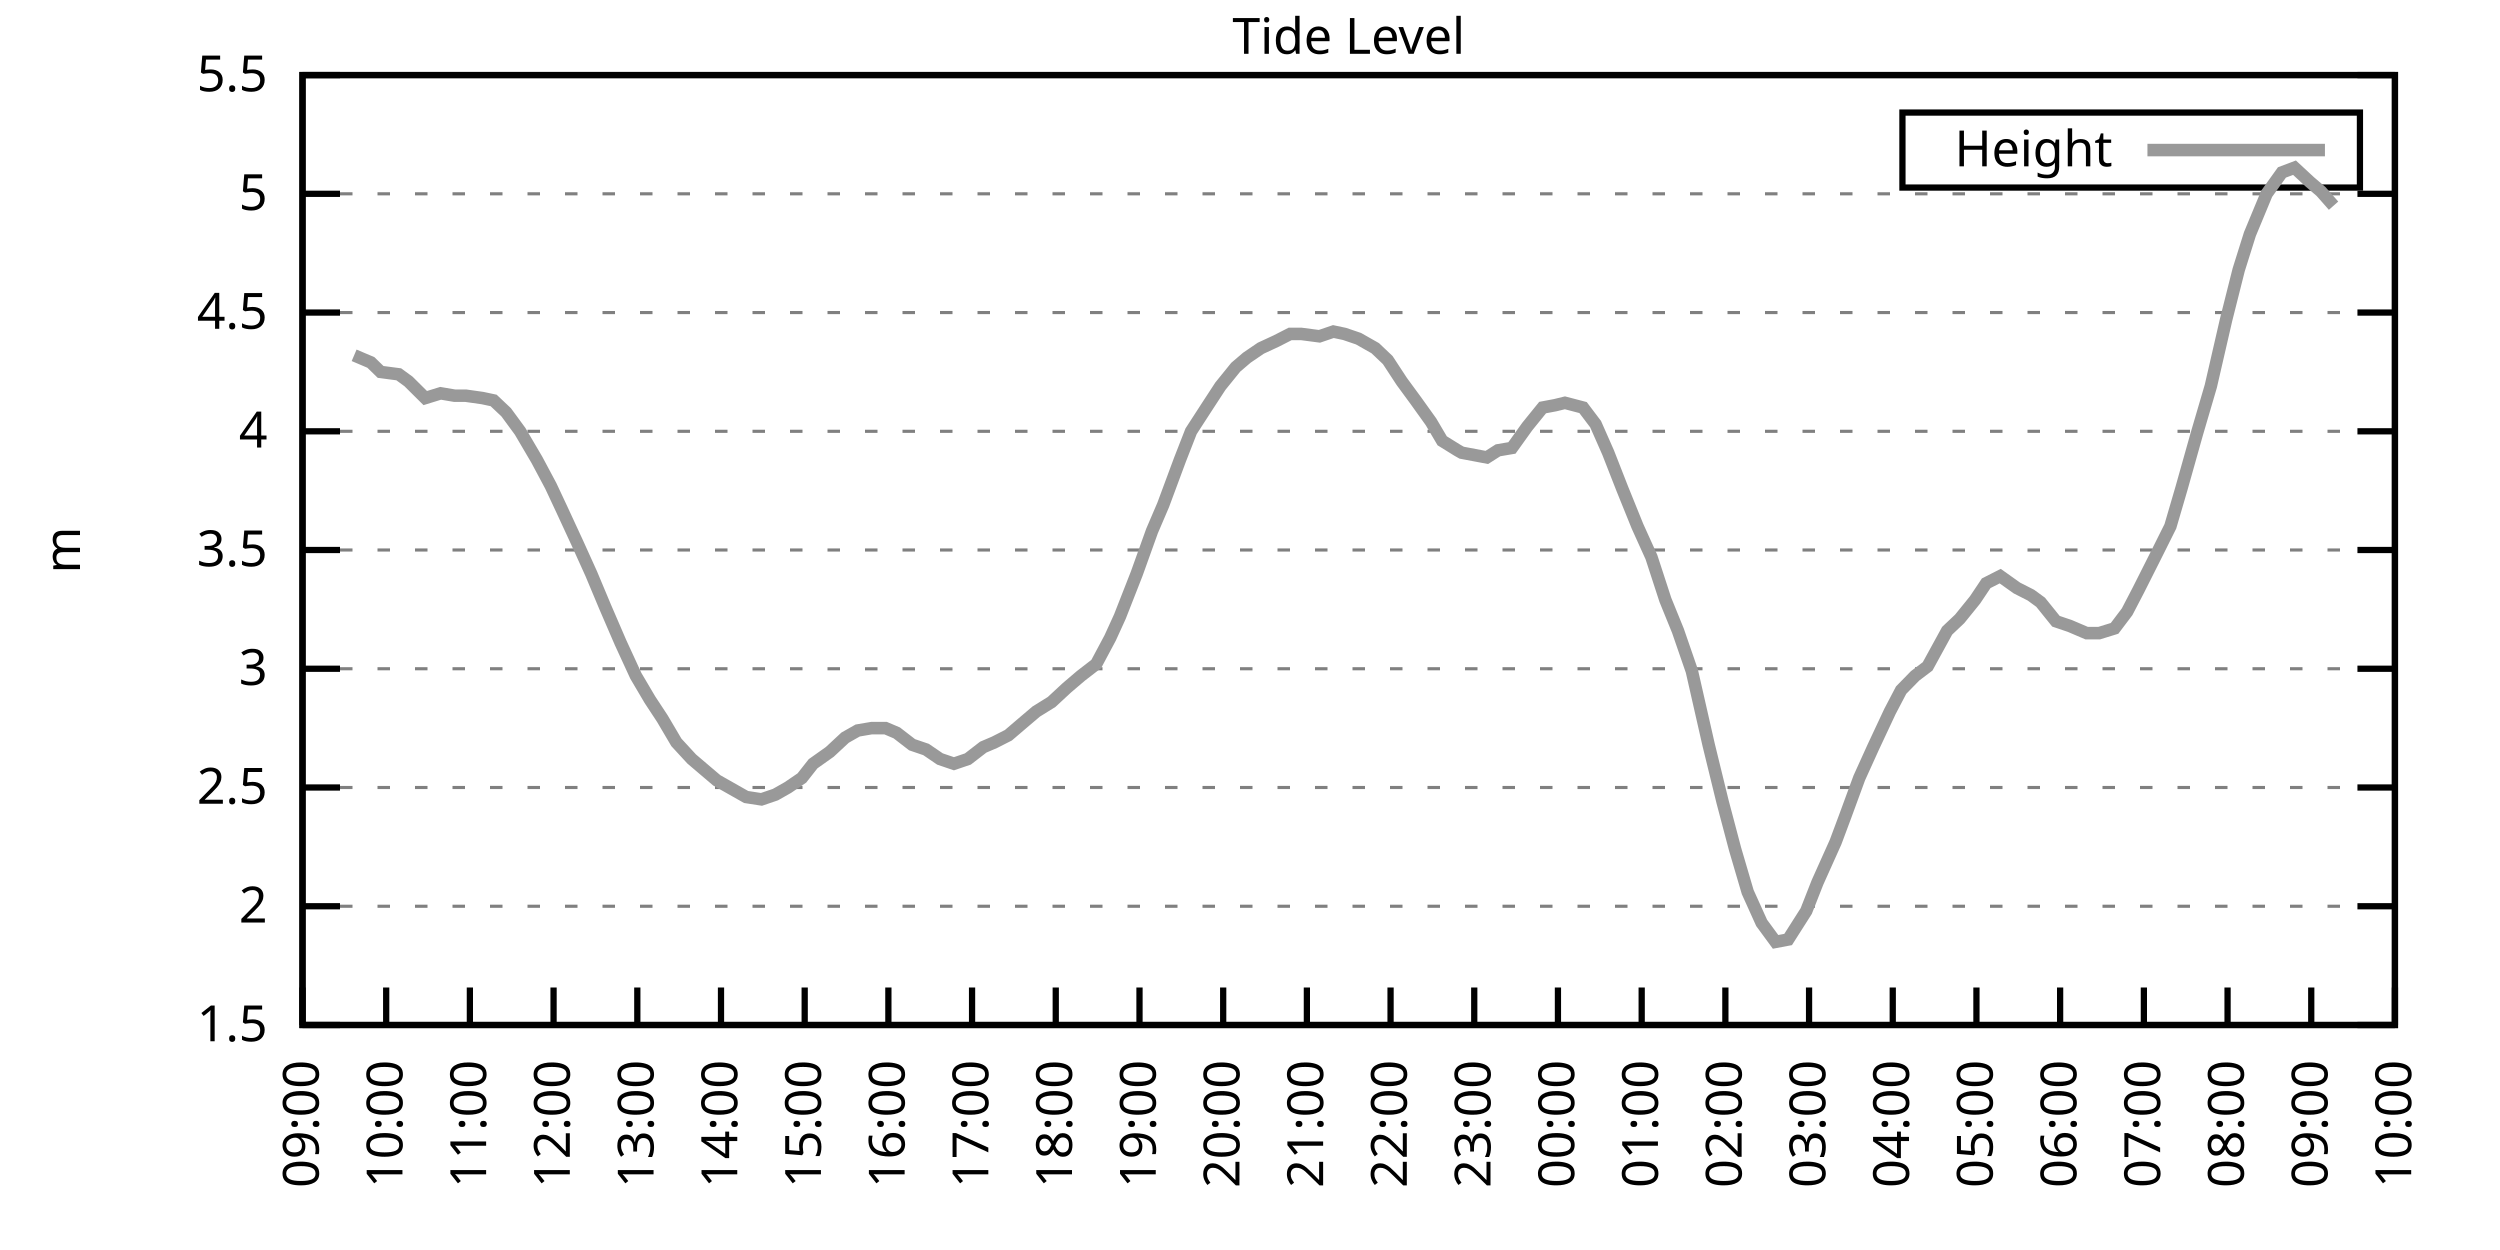
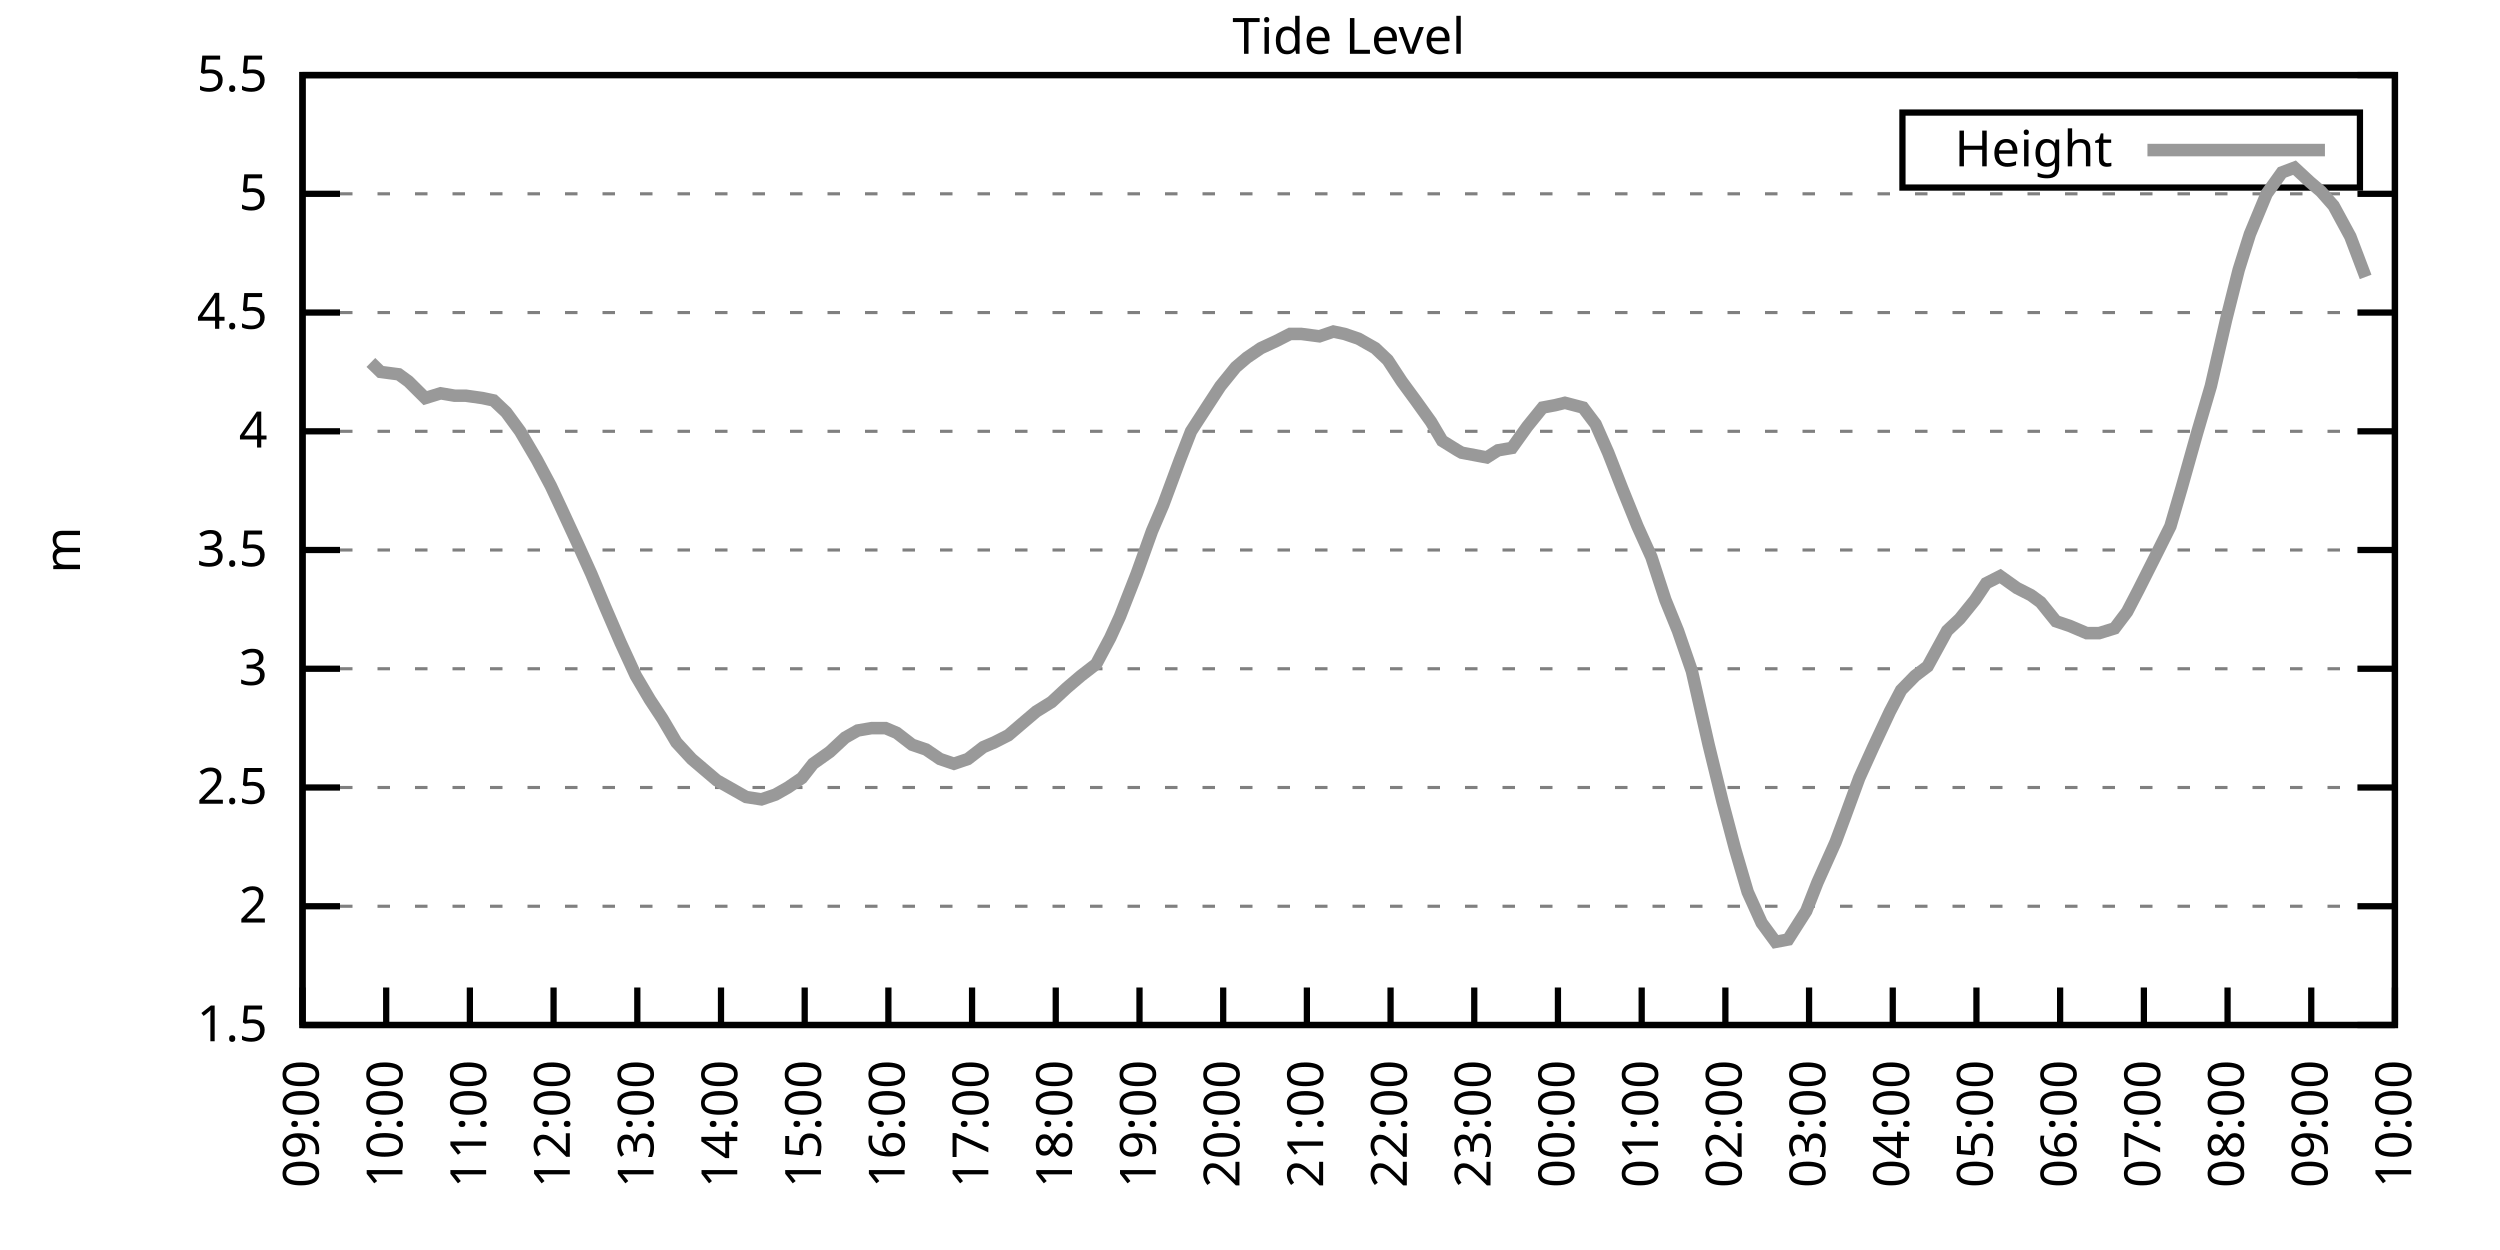
<svg xmlns="http://www.w3.org/2000/svg" xmlns:xlink="http://www.w3.org/1999/xlink" width="400" height="200" viewBox="0 0 400 200">
  <g id="gnuplot_canvas">
    <rect x="0" y="0" width="400" height="200" fill="none" />
    <defs>
      <circle id="gpDot" r="0.5" stroke-width="0.5" stroke="currentColor" />
      <path id="gpPt0" stroke-width="0.333" stroke="currentColor" d="M-1,0 h2 M0,-1 v2" />
      <path id="gpPt1" stroke-width="0.333" stroke="currentColor" d="M-1,-1 L1,1 M1,-1 L-1,1" />
      <path id="gpPt2" stroke-width="0.333" stroke="currentColor" d="M-1,0 L1,0 M0,-1 L0,1 M-1,-1 L1,1 M-1,1 L1,-1" />
      <rect id="gpPt3" stroke-width="0.333" stroke="currentColor" x="-1" y="-1" width="2" height="2" />
      <rect id="gpPt4" stroke-width="0.333" stroke="currentColor" fill="currentColor" x="-1" y="-1" width="2" height="2" />
      <circle id="gpPt5" stroke-width="0.333" stroke="currentColor" cx="0" cy="0" r="1" />
      <use xlink:href="#gpPt5" id="gpPt6" fill="currentColor" stroke="none" />
      <path id="gpPt7" stroke-width="0.333" stroke="currentColor" d="M0,-1.33 L-1.33,0.67 L1.33,0.67 z" />
      <use xlink:href="#gpPt7" id="gpPt8" fill="currentColor" stroke="none" />
      <use xlink:href="#gpPt7" id="gpPt9" stroke="currentColor" transform="rotate(180)" />
      <use xlink:href="#gpPt9" id="gpPt10" fill="currentColor" stroke="none" />
      <use xlink:href="#gpPt3" id="gpPt11" stroke="currentColor" transform="rotate(45)" />
      <use xlink:href="#gpPt11" id="gpPt12" fill="currentColor" stroke="none" />
      <path id="gpPt13" stroke-width="0.333" stroke="currentColor" d="M0,1.330 L1.265,0.411 L0.782,-1.067 L-0.782,-1.076 L-1.265,0.411 z" />
      <use xlink:href="#gpPt13" id="gpPt14" fill="currentColor" stroke="none" />
      <filter id="textbox" filterUnits="objectBoundingBox" x="0" y="0" height="1" width="1">
        <feFlood flood-color="white" flood-opacity="1" result="bgnd" />
        <feComposite in="SourceGraphic" in2="bgnd" operator="atop" />
      </filter>
      <filter id="greybox" filterUnits="objectBoundingBox" x="0" y="0" height="1" width="1">
        <feFlood flood-color="lightgrey" flood-opacity="1" result="grey" />
        <feComposite in="SourceGraphic" in2="grey" operator="atop" />
      </filter>
    </defs>
    <g fill="none" color="white" stroke="currentColor" stroke-width="1.00" stroke-linecap="butt" stroke-linejoin="miter">
</g>
    <g fill="none" color="black" stroke="currentColor" stroke-width="1.00" stroke-linecap="butt" stroke-linejoin="miter">
      <g stroke="none" shape-rendering="crispEdges">
        <polygon fill="rgb(255, 255, 255)" points="48.40,164.00 383.18,164.00 383.18,12.02 48.40,12.02 " />
      </g>
    </g>
    <g fill="none" color="black" stroke="currentColor" stroke-width="1.00" stroke-linecap="butt" stroke-linejoin="miter">
</g>
    <g fill="none" color="black" stroke="black" stroke-width="0.50" stroke-linecap="butt" stroke-linejoin="miter">
</g>
    <g fill="none" color="gray" stroke="currentColor" stroke-width="0.50" stroke-linecap="butt" stroke-linejoin="miter">
      <path stroke="gray" stroke-dasharray="2,4" class="gridline" d="M48.40,164.00 L383.19,164.00  " />
    </g>
    <g fill="none" color="gray" stroke="gray" stroke-width="1.00" stroke-linecap="butt" stroke-linejoin="miter">
</g>
    <g fill="none" color="black" stroke="currentColor" stroke-width="1.00" stroke-linecap="butt" stroke-linejoin="miter">
      <path stroke="black" d="M48.40,164.00 L54.40,164.00 M383.19,164.00 L377.19,164.00  " />
      <g transform="translate(42.80,166.60)" stroke="none" fill="black" font-family="Sans" font-size="8.00" text-anchor="end">
        <text>
          <tspan font-family="Sans"> 1.5</tspan>
        </text>
      </g>
    </g>
    <g fill="none" color="black" stroke="currentColor" stroke-width="1.00" stroke-linecap="butt" stroke-linejoin="miter">
</g>
    <g fill="none" color="black" stroke="black" stroke-width="0.50" stroke-linecap="butt" stroke-linejoin="miter">
</g>
    <g fill="none" color="gray" stroke="currentColor" stroke-width="0.50" stroke-linecap="butt" stroke-linejoin="miter">
      <path stroke="gray" stroke-dasharray="2,4" class="gridline" d="M48.40,145.00 L383.19,145.00  " />
    </g>
    <g fill="none" color="gray" stroke="gray" stroke-width="1.00" stroke-linecap="butt" stroke-linejoin="miter">
</g>
    <g fill="none" color="black" stroke="currentColor" stroke-width="1.00" stroke-linecap="butt" stroke-linejoin="miter">
      <path stroke="black" d="M48.40,145.00 L54.40,145.00 M383.19,145.00 L377.19,145.00  " />
      <g transform="translate(42.80,147.60)" stroke="none" fill="black" font-family="Sans" font-size="8.00" text-anchor="end">
        <text>
          <tspan font-family="Sans"> 2</tspan>
        </text>
      </g>
    </g>
    <g fill="none" color="black" stroke="currentColor" stroke-width="1.00" stroke-linecap="butt" stroke-linejoin="miter">
</g>
    <g fill="none" color="black" stroke="black" stroke-width="0.50" stroke-linecap="butt" stroke-linejoin="miter">
</g>
    <g fill="none" color="gray" stroke="currentColor" stroke-width="0.50" stroke-linecap="butt" stroke-linejoin="miter">
      <path stroke="gray" stroke-dasharray="2,4" class="gridline" d="M48.40,126.00 L383.19,126.00  " />
    </g>
    <g fill="none" color="gray" stroke="gray" stroke-width="1.00" stroke-linecap="butt" stroke-linejoin="miter">
</g>
    <g fill="none" color="black" stroke="currentColor" stroke-width="1.00" stroke-linecap="butt" stroke-linejoin="miter">
      <path stroke="black" d="M48.40,126.00 L54.40,126.00 M383.19,126.00 L377.19,126.00  " />
      <g transform="translate(42.80,128.60)" stroke="none" fill="black" font-family="Sans" font-size="8.00" text-anchor="end">
        <text>
          <tspan font-family="Sans"> 2.5</tspan>
        </text>
      </g>
    </g>
    <g fill="none" color="black" stroke="currentColor" stroke-width="1.00" stroke-linecap="butt" stroke-linejoin="miter">
</g>
    <g fill="none" color="black" stroke="black" stroke-width="0.50" stroke-linecap="butt" stroke-linejoin="miter">
</g>
    <g fill="none" color="gray" stroke="currentColor" stroke-width="0.50" stroke-linecap="butt" stroke-linejoin="miter">
      <path stroke="gray" stroke-dasharray="2,4" class="gridline" d="M48.40,107.00 L383.19,107.00  " />
    </g>
    <g fill="none" color="gray" stroke="gray" stroke-width="1.00" stroke-linecap="butt" stroke-linejoin="miter">
</g>
    <g fill="none" color="black" stroke="currentColor" stroke-width="1.00" stroke-linecap="butt" stroke-linejoin="miter">
      <path stroke="black" d="M48.40,107.00 L54.40,107.00 M383.19,107.00 L377.19,107.00  " />
      <g transform="translate(42.80,109.60)" stroke="none" fill="black" font-family="Sans" font-size="8.00" text-anchor="end">
        <text>
          <tspan font-family="Sans"> 3</tspan>
        </text>
      </g>
    </g>
    <g fill="none" color="black" stroke="currentColor" stroke-width="1.00" stroke-linecap="butt" stroke-linejoin="miter">
</g>
    <g fill="none" color="black" stroke="black" stroke-width="0.50" stroke-linecap="butt" stroke-linejoin="miter">
</g>
    <g fill="none" color="gray" stroke="currentColor" stroke-width="0.50" stroke-linecap="butt" stroke-linejoin="miter">
      <path stroke="gray" stroke-dasharray="2,4" class="gridline" d="M48.40,88.00 L383.19,88.00  " />
    </g>
    <g fill="none" color="gray" stroke="gray" stroke-width="1.00" stroke-linecap="butt" stroke-linejoin="miter">
</g>
    <g fill="none" color="black" stroke="currentColor" stroke-width="1.00" stroke-linecap="butt" stroke-linejoin="miter">
      <path stroke="black" d="M48.40,88.00 L54.40,88.00 M383.19,88.00 L377.19,88.00  " />
      <g transform="translate(42.80,90.60)" stroke="none" fill="black" font-family="Sans" font-size="8.00" text-anchor="end">
        <text>
          <tspan font-family="Sans"> 3.5</tspan>
        </text>
      </g>
    </g>
    <g fill="none" color="black" stroke="currentColor" stroke-width="1.00" stroke-linecap="butt" stroke-linejoin="miter">
</g>
    <g fill="none" color="black" stroke="black" stroke-width="0.50" stroke-linecap="butt" stroke-linejoin="miter">
</g>
    <g fill="none" color="gray" stroke="currentColor" stroke-width="0.50" stroke-linecap="butt" stroke-linejoin="miter">
      <path stroke="gray" stroke-dasharray="2,4" class="gridline" d="M48.40,69.01 L383.19,69.01  " />
    </g>
    <g fill="none" color="gray" stroke="gray" stroke-width="1.00" stroke-linecap="butt" stroke-linejoin="miter">
</g>
    <g fill="none" color="black" stroke="currentColor" stroke-width="1.00" stroke-linecap="butt" stroke-linejoin="miter">
      <path stroke="black" d="M48.40,69.01 L54.40,69.01 M383.19,69.01 L377.19,69.01  " />
      <g transform="translate(42.80,71.61)" stroke="none" fill="black" font-family="Sans" font-size="8.00" text-anchor="end">
        <text>
          <tspan font-family="Sans"> 4</tspan>
        </text>
      </g>
    </g>
    <g fill="none" color="black" stroke="currentColor" stroke-width="1.00" stroke-linecap="butt" stroke-linejoin="miter">
</g>
    <g fill="none" color="black" stroke="black" stroke-width="0.50" stroke-linecap="butt" stroke-linejoin="miter">
</g>
    <g fill="none" color="gray" stroke="currentColor" stroke-width="0.50" stroke-linecap="butt" stroke-linejoin="miter">
      <path stroke="gray" stroke-dasharray="2,4" class="gridline" d="M48.40,50.01 L383.19,50.01  " />
    </g>
    <g fill="none" color="gray" stroke="gray" stroke-width="1.00" stroke-linecap="butt" stroke-linejoin="miter">
</g>
    <g fill="none" color="black" stroke="currentColor" stroke-width="1.00" stroke-linecap="butt" stroke-linejoin="miter">
      <path stroke="black" d="M48.40,50.01 L54.40,50.01 M383.19,50.01 L377.19,50.01  " />
      <g transform="translate(42.80,52.61)" stroke="none" fill="black" font-family="Sans" font-size="8.00" text-anchor="end">
        <text>
          <tspan font-family="Sans"> 4.5</tspan>
        </text>
      </g>
    </g>
    <g fill="none" color="black" stroke="currentColor" stroke-width="1.00" stroke-linecap="butt" stroke-linejoin="miter">
</g>
    <g fill="none" color="black" stroke="black" stroke-width="0.50" stroke-linecap="butt" stroke-linejoin="miter">
</g>
    <g fill="none" color="gray" stroke="currentColor" stroke-width="0.50" stroke-linecap="butt" stroke-linejoin="miter">
      <path stroke="gray" stroke-dasharray="2,4" class="gridline" d="M48.40,31.01 L383.19,31.01  " />
    </g>
    <g fill="none" color="gray" stroke="gray" stroke-width="1.00" stroke-linecap="butt" stroke-linejoin="miter">
</g>
    <g fill="none" color="black" stroke="currentColor" stroke-width="1.00" stroke-linecap="butt" stroke-linejoin="miter">
      <path stroke="black" d="M48.40,31.01 L54.40,31.01 M383.19,31.01 L377.19,31.01  " />
      <g transform="translate(42.80,33.61)" stroke="none" fill="black" font-family="Sans" font-size="8.00" text-anchor="end">
        <text>
          <tspan font-family="Sans"> 5</tspan>
        </text>
      </g>
    </g>
    <g fill="none" color="black" stroke="currentColor" stroke-width="1.00" stroke-linecap="butt" stroke-linejoin="miter">
</g>
    <g fill="none" color="black" stroke="black" stroke-width="0.50" stroke-linecap="butt" stroke-linejoin="miter">
</g>
    <g fill="none" color="gray" stroke="currentColor" stroke-width="0.50" stroke-linecap="butt" stroke-linejoin="miter">
      <path stroke="gray" stroke-dasharray="2,4" class="gridline" d="M48.40,12.01 L383.19,12.01  " />
    </g>
    <g fill="none" color="gray" stroke="gray" stroke-width="1.00" stroke-linecap="butt" stroke-linejoin="miter">
</g>
    <g fill="none" color="black" stroke="currentColor" stroke-width="1.00" stroke-linecap="butt" stroke-linejoin="miter">
      <path stroke="black" d="M48.40,12.01 L54.40,12.01 M383.19,12.01 L377.19,12.01  " />
      <g transform="translate(42.80,14.61)" stroke="none" fill="black" font-family="Sans" font-size="8.00" text-anchor="end">
        <text>
          <tspan font-family="Sans"> 5.5</tspan>
        </text>
      </g>
    </g>
    <g fill="none" color="black" stroke="currentColor" stroke-width="1.00" stroke-linecap="butt" stroke-linejoin="miter">
      <path stroke="black" d="M48.40,164.00 L48.40,158.00  " />
      <g transform="translate(51.00,169.60) rotate(270.00)" stroke="none" fill="black" font-family="Sans" font-size="8.00" text-anchor="end">
        <text>
          <tspan font-family="Sans">09:00</tspan>
        </text>
      </g>
    </g>
    <g fill="none" color="black" stroke="currentColor" stroke-width="1.00" stroke-linecap="butt" stroke-linejoin="miter">
      <path stroke="black" d="M61.79,164.00 L61.79,158.00  " />
      <g transform="translate(64.39,169.60) rotate(270.00)" stroke="none" fill="black" font-family="Sans" font-size="8.00" text-anchor="end">
        <text>
          <tspan font-family="Sans">10:00</tspan>
        </text>
      </g>
    </g>
    <g fill="none" color="black" stroke="currentColor" stroke-width="1.00" stroke-linecap="butt" stroke-linejoin="miter">
      <path stroke="black" d="M75.18,164.00 L75.18,158.00  " />
      <g transform="translate(77.78,169.60) rotate(270.00)" stroke="none" fill="black" font-family="Sans" font-size="8.00" text-anchor="end">
        <text>
          <tspan font-family="Sans">11:00</tspan>
        </text>
      </g>
    </g>
    <g fill="none" color="black" stroke="currentColor" stroke-width="1.00" stroke-linecap="butt" stroke-linejoin="miter">
      <path stroke="black" d="M88.57,164.00 L88.57,158.00  " />
      <g transform="translate(91.17,169.60) rotate(270.00)" stroke="none" fill="black" font-family="Sans" font-size="8.00" text-anchor="end">
        <text>
          <tspan font-family="Sans">12:00</tspan>
        </text>
      </g>
    </g>
    <g fill="none" color="black" stroke="currentColor" stroke-width="1.00" stroke-linecap="butt" stroke-linejoin="miter">
      <path stroke="black" d="M101.97,164.00 L101.97,158.00  " />
      <g transform="translate(104.57,169.60) rotate(270.00)" stroke="none" fill="black" font-family="Sans" font-size="8.00" text-anchor="end">
        <text>
          <tspan font-family="Sans">13:00</tspan>
        </text>
      </g>
    </g>
    <g fill="none" color="black" stroke="currentColor" stroke-width="1.00" stroke-linecap="butt" stroke-linejoin="miter">
      <path stroke="black" d="M115.36,164.00 L115.36,158.00  " />
      <g transform="translate(117.96,169.60) rotate(270.00)" stroke="none" fill="black" font-family="Sans" font-size="8.00" text-anchor="end">
        <text>
          <tspan font-family="Sans">14:00</tspan>
        </text>
      </g>
    </g>
    <g fill="none" color="black" stroke="currentColor" stroke-width="1.00" stroke-linecap="butt" stroke-linejoin="miter">
      <path stroke="black" d="M128.75,164.00 L128.75,158.00  " />
      <g transform="translate(131.35,169.60) rotate(270.00)" stroke="none" fill="black" font-family="Sans" font-size="8.00" text-anchor="end">
        <text>
          <tspan font-family="Sans">15:00</tspan>
        </text>
      </g>
    </g>
    <g fill="none" color="black" stroke="currentColor" stroke-width="1.00" stroke-linecap="butt" stroke-linejoin="miter">
      <path stroke="black" d="M142.14,164.00 L142.14,158.00  " />
      <g transform="translate(144.74,169.60) rotate(270.00)" stroke="none" fill="black" font-family="Sans" font-size="8.00" text-anchor="end">
        <text>
          <tspan font-family="Sans">16:00</tspan>
        </text>
      </g>
    </g>
    <g fill="none" color="black" stroke="currentColor" stroke-width="1.00" stroke-linecap="butt" stroke-linejoin="miter">
      <path stroke="black" d="M155.53,164.00 L155.53,158.00  " />
      <g transform="translate(158.13,169.60) rotate(270.00)" stroke="none" fill="black" font-family="Sans" font-size="8.00" text-anchor="end">
        <text>
          <tspan font-family="Sans">17:00</tspan>
        </text>
      </g>
    </g>
    <g fill="none" color="black" stroke="currentColor" stroke-width="1.00" stroke-linecap="butt" stroke-linejoin="miter">
      <path stroke="black" d="M168.92,164.00 L168.92,158.00  " />
      <g transform="translate(171.52,169.60) rotate(270.00)" stroke="none" fill="black" font-family="Sans" font-size="8.00" text-anchor="end">
        <text>
          <tspan font-family="Sans">18:00</tspan>
        </text>
      </g>
    </g>
    <g fill="none" color="black" stroke="currentColor" stroke-width="1.00" stroke-linecap="butt" stroke-linejoin="miter">
      <path stroke="black" d="M182.32,164.00 L182.32,158.00  " />
      <g transform="translate(184.92,169.60) rotate(270.00)" stroke="none" fill="black" font-family="Sans" font-size="8.00" text-anchor="end">
        <text>
          <tspan font-family="Sans">19:00</tspan>
        </text>
      </g>
    </g>
    <g fill="none" color="black" stroke="currentColor" stroke-width="1.00" stroke-linecap="butt" stroke-linejoin="miter">
      <path stroke="black" d="M195.71,164.00 L195.71,158.00  " />
      <g transform="translate(198.31,169.60) rotate(270.00)" stroke="none" fill="black" font-family="Sans" font-size="8.00" text-anchor="end">
        <text>
          <tspan font-family="Sans">20:00</tspan>
        </text>
      </g>
    </g>
    <g fill="none" color="black" stroke="currentColor" stroke-width="1.00" stroke-linecap="butt" stroke-linejoin="miter">
      <path stroke="black" d="M209.10,164.00 L209.10,158.00  " />
      <g transform="translate(211.70,169.60) rotate(270.00)" stroke="none" fill="black" font-family="Sans" font-size="8.00" text-anchor="end">
        <text>
          <tspan font-family="Sans">21:00</tspan>
        </text>
      </g>
    </g>
    <g fill="none" color="black" stroke="currentColor" stroke-width="1.00" stroke-linecap="butt" stroke-linejoin="miter">
      <path stroke="black" d="M222.49,164.00 L222.49,158.00  " />
      <g transform="translate(225.09,169.60) rotate(270.00)" stroke="none" fill="black" font-family="Sans" font-size="8.00" text-anchor="end">
        <text>
          <tspan font-family="Sans">22:00</tspan>
        </text>
      </g>
    </g>
    <g fill="none" color="black" stroke="currentColor" stroke-width="1.00" stroke-linecap="butt" stroke-linejoin="miter">
      <path stroke="black" d="M235.88,164.00 L235.88,158.00  " />
      <g transform="translate(238.48,169.60) rotate(270.00)" stroke="none" fill="black" font-family="Sans" font-size="8.00" text-anchor="end">
        <text>
          <tspan font-family="Sans">23:00</tspan>
        </text>
      </g>
    </g>
    <g fill="none" color="black" stroke="currentColor" stroke-width="1.00" stroke-linecap="butt" stroke-linejoin="miter">
      <path stroke="black" d="M249.27,164.00 L249.27,158.00  " />
      <g transform="translate(251.87,169.60) rotate(270.00)" stroke="none" fill="black" font-family="Sans" font-size="8.00" text-anchor="end">
        <text>
          <tspan font-family="Sans">00:00</tspan>
        </text>
      </g>
    </g>
    <g fill="none" color="black" stroke="currentColor" stroke-width="1.00" stroke-linecap="butt" stroke-linejoin="miter">
      <path stroke="black" d="M262.67,164.00 L262.67,158.00  " />
      <g transform="translate(265.27,169.60) rotate(270.00)" stroke="none" fill="black" font-family="Sans" font-size="8.00" text-anchor="end">
        <text>
          <tspan font-family="Sans">01:00</tspan>
        </text>
      </g>
    </g>
    <g fill="none" color="black" stroke="currentColor" stroke-width="1.00" stroke-linecap="butt" stroke-linejoin="miter">
      <path stroke="black" d="M276.06,164.00 L276.06,158.00  " />
      <g transform="translate(278.66,169.60) rotate(270.00)" stroke="none" fill="black" font-family="Sans" font-size="8.00" text-anchor="end">
        <text>
          <tspan font-family="Sans">02:00</tspan>
        </text>
      </g>
    </g>
    <g fill="none" color="black" stroke="currentColor" stroke-width="1.00" stroke-linecap="butt" stroke-linejoin="miter">
      <path stroke="black" d="M289.45,164.00 L289.45,158.00  " />
      <g transform="translate(292.05,169.60) rotate(270.00)" stroke="none" fill="black" font-family="Sans" font-size="8.00" text-anchor="end">
        <text>
          <tspan font-family="Sans">03:00</tspan>
        </text>
      </g>
    </g>
    <g fill="none" color="black" stroke="currentColor" stroke-width="1.00" stroke-linecap="butt" stroke-linejoin="miter">
      <path stroke="black" d="M302.84,164.00 L302.84,158.00  " />
      <g transform="translate(305.44,169.60) rotate(270.00)" stroke="none" fill="black" font-family="Sans" font-size="8.00" text-anchor="end">
        <text>
          <tspan font-family="Sans">04:00</tspan>
        </text>
      </g>
    </g>
    <g fill="none" color="black" stroke="currentColor" stroke-width="1.00" stroke-linecap="butt" stroke-linejoin="miter">
      <path stroke="black" d="M316.23,164.00 L316.23,158.00  " />
      <g transform="translate(318.83,169.60) rotate(270.00)" stroke="none" fill="black" font-family="Sans" font-size="8.00" text-anchor="end">
        <text>
          <tspan font-family="Sans">05:00</tspan>
        </text>
      </g>
    </g>
    <g fill="none" color="black" stroke="currentColor" stroke-width="1.00" stroke-linecap="butt" stroke-linejoin="miter">
      <path stroke="black" d="M329.62,164.00 L329.62,158.00  " />
      <g transform="translate(332.22,169.60) rotate(270.00)" stroke="none" fill="black" font-family="Sans" font-size="8.00" text-anchor="end">
        <text>
          <tspan font-family="Sans">06:00</tspan>
        </text>
      </g>
    </g>
    <g fill="none" color="black" stroke="currentColor" stroke-width="1.00" stroke-linecap="butt" stroke-linejoin="miter">
      <path stroke="black" d="M343.02,164.00 L343.02,158.00  " />
      <g transform="translate(345.62,169.60) rotate(270.00)" stroke="none" fill="black" font-family="Sans" font-size="8.00" text-anchor="end">
        <text>
          <tspan font-family="Sans">07:00</tspan>
        </text>
      </g>
    </g>
    <g fill="none" color="black" stroke="currentColor" stroke-width="1.00" stroke-linecap="butt" stroke-linejoin="miter">
      <path stroke="black" d="M356.41,164.00 L356.41,158.00  " />
      <g transform="translate(359.01,169.60) rotate(270.00)" stroke="none" fill="black" font-family="Sans" font-size="8.00" text-anchor="end">
        <text>
          <tspan font-family="Sans">08:00</tspan>
        </text>
      </g>
    </g>
    <g fill="none" color="black" stroke="currentColor" stroke-width="1.00" stroke-linecap="butt" stroke-linejoin="miter">
      <path stroke="black" d="M369.80,164.00 L369.80,158.00  " />
      <g transform="translate(372.40,169.60) rotate(270.00)" stroke="none" fill="black" font-family="Sans" font-size="8.00" text-anchor="end">
        <text>
          <tspan font-family="Sans">09:00</tspan>
        </text>
      </g>
    </g>
    <g fill="none" color="black" stroke="currentColor" stroke-width="1.00" stroke-linecap="butt" stroke-linejoin="miter">
      <path stroke="black" d="M383.19,164.00 L383.19,158.00  " />
      <g transform="translate(385.79,169.60) rotate(270.00)" stroke="none" fill="black" font-family="Sans" font-size="8.00" text-anchor="end">
        <text>
          <tspan font-family="Sans">10:00</tspan>
        </text>
      </g>
    </g>
    <g fill="none" color="black" stroke="currentColor" stroke-width="1.00" stroke-linecap="butt" stroke-linejoin="miter">
</g>
    <g fill="none" color="black" stroke="currentColor" stroke-width="1.00" stroke-linecap="butt" stroke-linejoin="miter">
      <path stroke="black" d="M48.40,12.01 L48.40,164.00 L383.19,164.00 L383.19,12.01 L48.40,12.01 Z  " />
    </g>
    <g fill="none" color="black" stroke="currentColor" stroke-width="1.00" stroke-linecap="butt" stroke-linejoin="miter">
</g>
    <g fill="none" color="black" stroke="currentColor" stroke-width="1.00" stroke-linecap="butt" stroke-linejoin="miter">
      <path stroke="black" d="M304.39,30.01 L304.39,18.01 L377.59,18.01 L377.59,30.01 L304.39,30.01 Z  " />
    </g>
    <g id="Tide_level_plot_1">
      <g fill="none" color="white" stroke="black" stroke-width="2.00" stroke-linecap="butt" stroke-linejoin="miter">
</g>
      <g fill="none" color="black" stroke="currentColor" stroke-width="2.00" stroke-linecap="butt" stroke-linejoin="miter">
        <g transform="translate(337.99,26.61)" stroke="none" fill="black" font-family="Sans" font-size="8.00" text-anchor="end">
          <text>
            <tspan font-family="Sans">Height</tspan>
          </text>
        </g>
      </g>
      <g fill="none" color="black" stroke="currentColor" stroke-width="2.00" stroke-linecap="butt" stroke-linejoin="miter">
-         <path stroke="rgb(153, 153, 153)" d="M343.59,24.01 L371.99,24.01 M56.66,56.85 L59.34,57.99 L60.90,59.51 L63.80,59.89 L65.36,61.03 L68.04,63.69   L70.50,62.93 L72.73,63.31 L74.51,63.31 L77.19,63.69 L78.98,64.07 L80.99,65.97 L83.22,69.01 L85.90,73.57   L88.13,77.75 L89.91,81.55 L92.37,86.87 L94.60,91.80 L96.83,97.12 L99.29,102.82 L101.74,108.14 L103.98,111.94   L105.98,114.98 L108.22,118.78 L110.67,121.44 L112.90,123.34 L114.69,124.86 L117.37,126.38 L119.38,127.52 L121.83,127.90   L124.06,127.14 L126.07,126.00 L128.30,124.48 L130.09,122.20 L132.77,120.30 L135.22,118.02 L137.23,116.88 L139.46,116.50   L141.69,116.50 L143.48,117.26 L145.94,119.16 L148.17,119.92 L150.40,121.44 L152.63,122.20 L154.86,121.44 L157.32,119.54   L159.10,118.78 L161.34,117.64 L164.01,115.36 L165.80,113.84 L168.25,112.32 L170.71,110.04 L172.94,108.14 L175.40,106.24   L177.63,102.06 L179.19,98.64 L181.87,91.80 L184.32,84.97 L186.11,80.79 L188.79,73.57 L190.57,69.01 L193.03,65.21   L195.26,61.79 L197.72,58.75 L199.50,57.23 L201.73,55.71 L204.19,54.57 L206.42,53.43 L208.21,53.43 L211.11,53.81   L213.34,53.05 L215.13,53.43 L217.36,54.19 L220.04,55.71 L222.04,57.61 L224.28,61.03 L226.51,64.07 L228.96,67.49   L230.75,70.53 L233.20,72.05 L233.87,72.43 L237.89,73.19 L239.68,72.05 L241.91,71.67 L244.36,68.25 L246.82,65.21   L248.83,64.83 L250.39,64.45 L253.29,65.21 L255.30,67.87 L257.31,72.43 L259.54,78.13 L262.00,84.21 L264.23,89.14   L266.46,95.98 L268.47,100.92 L270.70,107.38 L273.38,119.16 L275.61,128.28 L277.62,135.88 L279.63,142.72 L281.86,147.66   L284.09,150.70 L286.10,150.32 L289.00,145.76 L290.79,141.20 L293.69,134.74 L295.25,130.56 L297.48,124.48 L299.72,119.54   L302.39,113.84 L304.18,110.42 L306.41,108.14 L308.42,106.62 L311.54,100.92 L313.55,99.02 L316.01,95.98 L317.79,93.32   L320.03,92.18 L322.70,94.08 L324.94,95.22 L326.50,96.36 L328.95,99.40 L331.19,100.16 L333.86,101.30 L335.87,101.30   L338.33,100.54 L340.34,97.88 L342.12,94.46 L344.80,89.14 L347.26,84.21 L349.04,78.13 L351.50,69.39 L353.73,61.79   L356.18,51.15 L358.19,43.17 L359.98,37.47 L362.66,31.01 L365.11,27.59 L367.12,26.83 L369.58,29.11 L371.36,30.63   L373.37,32.91  " />
+         <path stroke="rgb(153, 153, 153)" d="M343.59,24.01 L371.99,24.01 M59.34,57.99 L60.90,59.51 L63.80,59.89 L65.36,61.03 L68.04,63.69 L70.50,62.93   L72.73,63.31 L74.51,63.31 L77.19,63.69 L78.98,64.07 L80.99,65.97 L83.22,69.01 L85.90,73.57 L88.13,77.75   L89.91,81.55 L92.37,86.87 L94.60,91.80 L96.83,97.12 L99.29,102.82 L101.74,108.14 L103.98,111.94 L105.98,114.98   L108.22,118.78 L110.67,121.44 L112.90,123.34 L114.69,124.86 L117.37,126.38 L119.38,127.52 L121.83,127.90 L124.06,127.14   L126.07,126.00 L128.30,124.48 L130.09,122.20 L132.77,120.30 L135.22,118.02 L137.23,116.88 L139.46,116.50 L141.69,116.50   L143.48,117.26 L145.94,119.16 L148.17,119.92 L150.40,121.44 L152.63,122.20 L154.86,121.44 L157.32,119.54 L159.10,118.78   L161.34,117.64 L164.01,115.36 L165.80,113.84 L168.25,112.32 L170.71,110.04 L172.94,108.14 L175.40,106.24 L177.63,102.06   L179.19,98.64 L181.87,91.80 L184.32,84.97 L186.11,80.79 L188.79,73.57 L190.57,69.01 L193.03,65.21 L195.26,61.79   L197.72,58.75 L199.50,57.23 L201.73,55.71 L204.19,54.57 L206.42,53.43 L208.21,53.43 L211.11,53.81 L213.34,53.05   L215.13,53.43 L217.36,54.19 L220.04,55.71 L222.04,57.61 L224.28,61.03 L226.51,64.07 L228.96,67.49 L230.75,70.53   L233.20,72.05 L233.87,72.43 L237.89,73.19 L239.68,72.05 L241.91,71.67 L244.36,68.25 L246.82,65.21 L248.83,64.83   L250.39,64.45 L253.29,65.21 L255.30,67.87 L257.31,72.43 L259.54,78.13 L262.00,84.21 L264.23,89.14 L266.46,95.98   L268.47,100.92 L270.70,107.38 L273.38,119.16 L275.61,128.28 L277.62,135.88 L279.63,142.72 L281.86,147.66 L284.09,150.70   L286.10,150.32 L289.00,145.76 L290.79,141.20 L293.69,134.74 L295.25,130.56 L297.48,124.48 L299.72,119.54 L302.39,113.84   L304.18,110.42 L306.41,108.14 L308.42,106.62 L311.54,100.92 L313.55,99.02 L316.01,95.98 L317.79,93.32 L320.03,92.18   L322.70,94.08 L324.94,95.22 L326.50,96.36 L328.95,99.40 L331.19,100.16 L333.86,101.30 L335.87,101.30 L338.33,100.54   L340.34,97.88 L342.12,94.46 L344.80,89.14 L347.26,84.21 L349.04,78.13 L351.50,69.39 L353.73,61.79 L356.18,51.15   L358.19,43.17 L359.98,37.47 L362.66,31.01 L365.11,27.59 L367.12,26.83 L369.58,29.11 L371.36,30.63 L373.37,32.91   L376.05,37.85 L378.50,44.31  " />
      </g>
    </g>
    <g fill="none" color="black" stroke="currentColor" stroke-width="2.00" stroke-linecap="butt" stroke-linejoin="miter">
</g>
    <g fill="none" color="black" stroke="black" stroke-width="1.00" stroke-linecap="butt" stroke-linejoin="miter">
</g>
    <g fill="none" color="black" stroke="currentColor" stroke-width="1.00" stroke-linecap="butt" stroke-linejoin="miter">
      <path stroke="black" d="M48.40,12.01 L48.40,164.00 L383.19,164.00 L383.19,12.01 L48.40,12.01 Z  " />
      <g transform="translate(12.80,88.01) rotate(270.00)" stroke="none" fill="black" font-family="Sans" font-size="8.00" text-anchor="middle">
        <text>
          <tspan font-family="Sans">m</tspan>
        </text>
      </g>
    </g>
    <g fill="none" color="black" stroke="currentColor" stroke-width="1.00" stroke-linecap="butt" stroke-linejoin="miter">
</g>
    <g fill="none" color="black" stroke="currentColor" stroke-width="1.00" stroke-linecap="butt" stroke-linejoin="miter">
      <g transform="translate(215.79,8.61)" stroke="none" fill="black" font-family="Sans" font-size="8.00" text-anchor="middle">
        <text>
          <tspan font-family="Sans">Tide Level</tspan>
        </text>
      </g>
    </g>
    <g fill="none" color="black" stroke="currentColor" stroke-width="1.00" stroke-linecap="butt" stroke-linejoin="miter">
</g>
  </g>
</svg>
